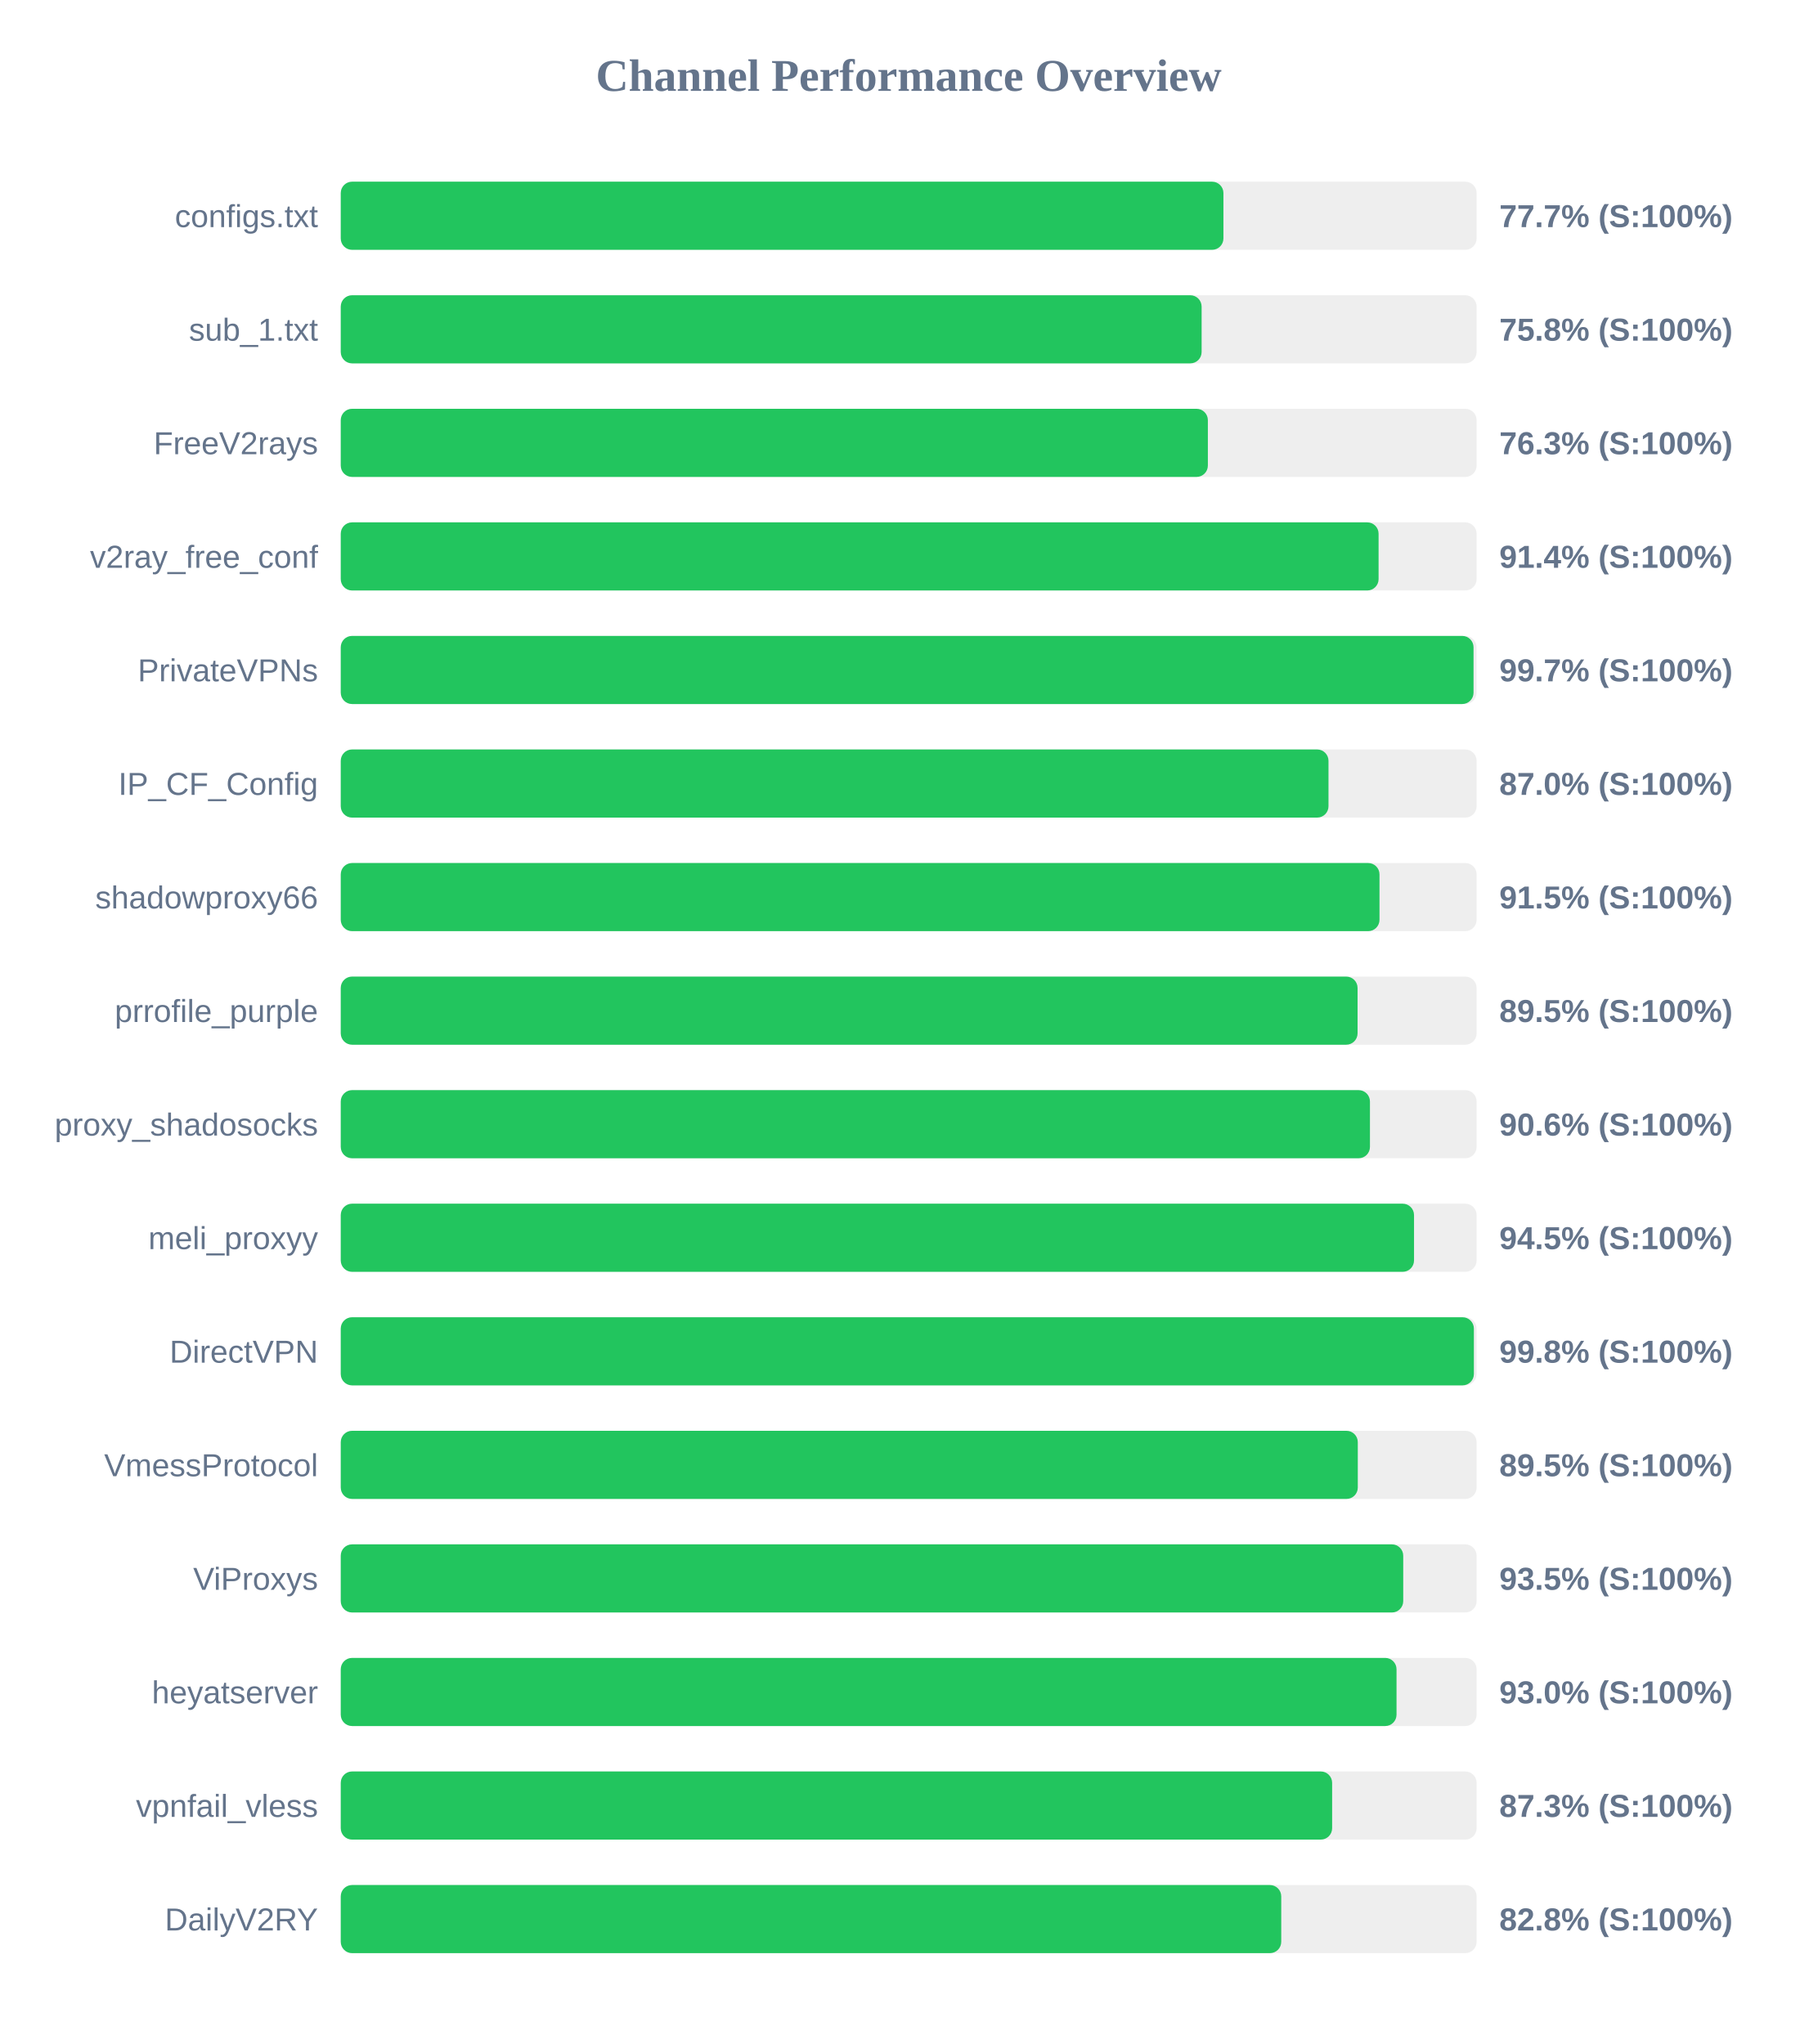
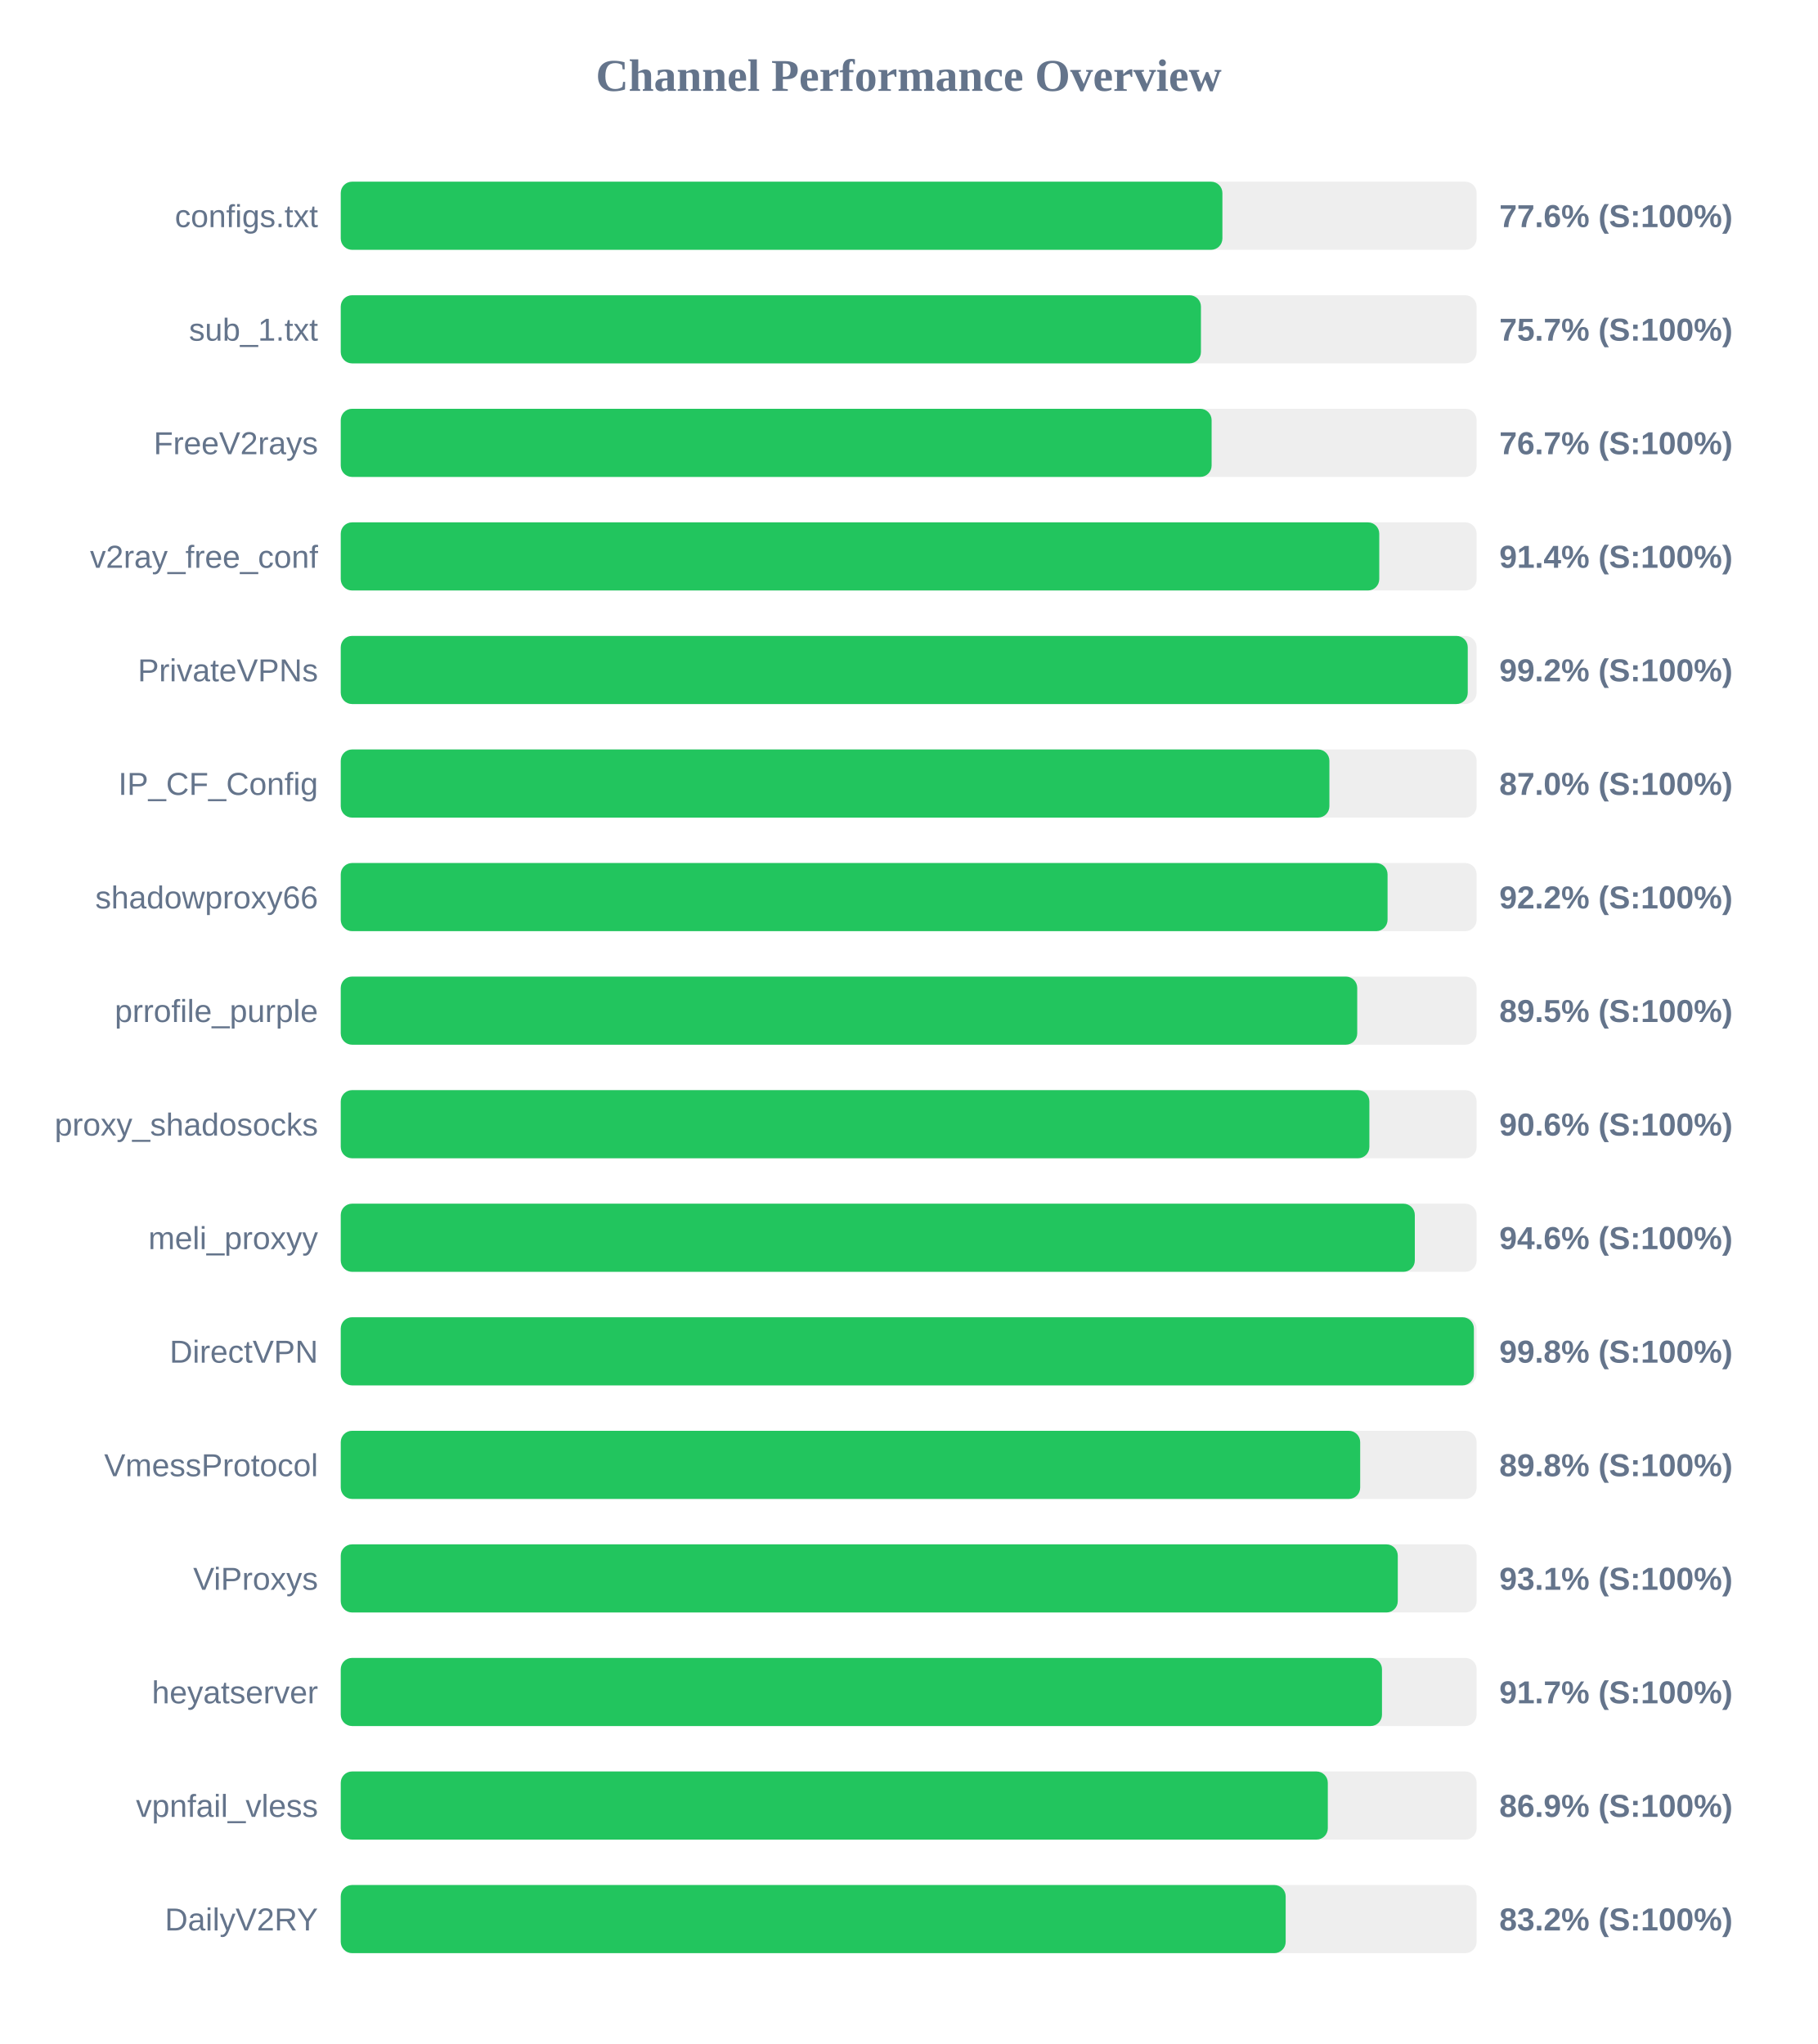
<svg xmlns="http://www.w3.org/2000/svg" width="800" height="900" version="1.1">
  <style>
        .row { font: 14px Arial; fill: #64748b; }
        .score { font: bold 14px Arial; fill: #64748b; }
    </style>
  <text x="400" y="40" text-anchor="middle" font-size="20px" font-weight="bold" fill="#64748b">Channel Performance Overview</text>
  <rect x="150" y="80" width="500" height="30" fill="#eee" rx="5" />
-   <rect x="150" y="80" width="388.55" height="30" fill="#22c55e" rx="5" />
+   <rect x="150" y="80" width="388.1" height="30" fill="#22c55e" rx="5" />
  <text x="140" y="100" text-anchor="end" class="row">configs.txt</text>
-   <text x="660" y="100" text-anchor="start" class="score">77.7% (S:100%)</text>
+   <text x="660" y="100" text-anchor="start" class="score">77.6% (S:100%)</text>
  <rect x="150" y="130" width="500" height="30" fill="#eee" rx="5" />
-   <rect x="150" y="130" width="378.95" height="30" fill="#22c55e" rx="5" />
+   <rect x="150" y="130" width="378.65" height="30" fill="#22c55e" rx="5" />
  <text x="140" y="150" text-anchor="end" class="row">sub_1.txt</text>
-   <text x="660" y="150" text-anchor="start" class="score">75.8% (S:100%)</text>
+   <text x="660" y="150" text-anchor="start" class="score">75.7% (S:100%)</text>
  <rect x="150" y="180" width="500" height="30" fill="#eee" rx="5" />
-   <rect x="150" y="180" width="381.7" height="30" fill="#22c55e" rx="5" />
+   <rect x="150" y="180" width="383.35" height="30" fill="#22c55e" rx="5" />
  <text x="140" y="200" text-anchor="end" class="row">FreeV2rays</text>
-   <text x="660" y="200" text-anchor="start" class="score">76.3% (S:100%)</text>
+   <text x="660" y="200" text-anchor="start" class="score">76.7% (S:100%)</text>
  <rect x="150" y="230" width="500" height="30" fill="#eee" rx="5" />
-   <rect x="150" y="230" width="456.85" height="30" fill="#22c55e" rx="5" />
+   <rect x="150" y="230" width="457.15" height="30" fill="#22c55e" rx="5" />
  <text x="140" y="250" text-anchor="end" class="row">v2ray_free_conf</text>
  <text x="660" y="250" text-anchor="start" class="score">91.4% (S:100%)</text>
  <rect x="150" y="280" width="500" height="30" fill="#eee" rx="5" />
-   <rect x="150" y="280" width="498.65" height="30" fill="#22c55e" rx="5" />
+   <rect x="150" y="280" width="496.1" height="30" fill="#22c55e" rx="5" />
  <text x="140" y="300" text-anchor="end" class="row">PrivateVPNs</text>
-   <text x="660" y="300" text-anchor="start" class="score">99.7% (S:100%)</text>
+   <text x="660" y="300" text-anchor="start" class="score">99.2% (S:100%)</text>
  <rect x="150" y="330" width="500" height="30" fill="#eee" rx="5" />
-   <rect x="150" y="330" width="434.8" height="30" fill="#22c55e" rx="5" />
+   <rect x="150" y="330" width="435.2" height="30" fill="#22c55e" rx="5" />
  <text x="140" y="350" text-anchor="end" class="row">IP_CF_Config</text>
  <text x="660" y="350" text-anchor="start" class="score">87.0% (S:100%)</text>
  <rect x="150" y="380" width="500" height="30" fill="#eee" rx="5" />
-   <rect x="150" y="380" width="457.25" height="30" fill="#22c55e" rx="5" />
+   <rect x="150" y="380" width="460.8" height="30" fill="#22c55e" rx="5" />
  <text x="140" y="400" text-anchor="end" class="row">shadowproxy66</text>
-   <text x="660" y="400" text-anchor="start" class="score">91.5% (S:100%)</text>
+   <text x="660" y="400" text-anchor="start" class="score">92.2% (S:100%)</text>
  <rect x="150" y="430" width="500" height="30" fill="#eee" rx="5" />
-   <rect x="150" y="430" width="447.6" height="30" fill="#22c55e" rx="5" />
+   <rect x="150" y="430" width="447.45" height="30" fill="#22c55e" rx="5" />
  <text x="140" y="450" text-anchor="end" class="row">prrofile_purple</text>
  <text x="660" y="450" text-anchor="start" class="score">89.5% (S:100%)</text>
  <rect x="150" y="480" width="500" height="30" fill="#eee" rx="5" />
-   <rect x="150" y="480" width="453.05" height="30" fill="#22c55e" rx="5" />
+   <rect x="150" y="480" width="452.8" height="30" fill="#22c55e" rx="5" />
  <text x="140" y="500" text-anchor="end" class="row">proxy_shadosocks</text>
  <text x="660" y="500" text-anchor="start" class="score">90.6% (S:100%)</text>
  <rect x="150" y="530" width="500" height="30" fill="#eee" rx="5" />
-   <rect x="150" y="530" width="472.45" height="30" fill="#22c55e" rx="5" />
+   <rect x="150" y="530" width="472.8" height="30" fill="#22c55e" rx="5" />
  <text x="140" y="550" text-anchor="end" class="row">meli_proxyy</text>
-   <text x="660" y="550" text-anchor="start" class="score">94.5% (S:100%)</text>
+   <text x="660" y="550" text-anchor="start" class="score">94.6% (S:100%)</text>
  <rect x="150" y="580" width="500" height="30" fill="#eee" rx="5" />
  <rect x="150" y="580" width="498.8" height="30" fill="#22c55e" rx="5" />
  <text x="140" y="600" text-anchor="end" class="row">DirectVPN</text>
  <text x="660" y="600" text-anchor="start" class="score">99.8% (S:100%)</text>
  <rect x="150" y="630" width="500" height="30" fill="#eee" rx="5" />
-   <rect x="150" y="630" width="447.7" height="30" fill="#22c55e" rx="5" />
+   <rect x="150" y="630" width="448.75" height="30" fill="#22c55e" rx="5" />
  <text x="140" y="650" text-anchor="end" class="row">VmessProtocol</text>
-   <text x="660" y="650" text-anchor="start" class="score">89.5% (S:100%)</text>
+   <text x="660" y="650" text-anchor="start" class="score">89.8% (S:100%)</text>
  <rect x="150" y="680" width="500" height="30" fill="#eee" rx="5" />
-   <rect x="150" y="680" width="467.7" height="30" fill="#22c55e" rx="5" />
+   <rect x="150" y="680" width="465.3" height="30" fill="#22c55e" rx="5" />
  <text x="140" y="700" text-anchor="end" class="row">ViProxys</text>
-   <text x="660" y="700" text-anchor="start" class="score">93.5% (S:100%)</text>
+   <text x="660" y="700" text-anchor="start" class="score">93.1% (S:100%)</text>
  <rect x="150" y="730" width="500" height="30" fill="#eee" rx="5" />
-   <rect x="150" y="730" width="464.75" height="30" fill="#22c55e" rx="5" />
+   <rect x="150" y="730" width="458.35" height="30" fill="#22c55e" rx="5" />
  <text x="140" y="750" text-anchor="end" class="row">heyatserver</text>
-   <text x="660" y="750" text-anchor="start" class="score">93.0% (S:100%)</text>
+   <text x="660" y="750" text-anchor="start" class="score">91.7% (S:100%)</text>
  <rect x="150" y="780" width="500" height="30" fill="#eee" rx="5" />
-   <rect x="150" y="780" width="436.4" height="30" fill="#22c55e" rx="5" />
+   <rect x="150" y="780" width="434.5" height="30" fill="#22c55e" rx="5" />
  <text x="140" y="800" text-anchor="end" class="row">vpnfail_vless</text>
-   <text x="660" y="800" text-anchor="start" class="score">87.3% (S:100%)</text>
+   <text x="660" y="800" text-anchor="start" class="score">86.9% (S:100%)</text>
  <rect x="150" y="830" width="500" height="30" fill="#eee" rx="5" />
-   <rect x="150" y="830" width="414.0" height="30" fill="#22c55e" rx="5" />
+   <rect x="150" y="830" width="415.95" height="30" fill="#22c55e" rx="5" />
  <text x="140" y="850" text-anchor="end" class="row">DailyV2RY</text>
-   <text x="660" y="850" text-anchor="start" class="score">82.8% (S:100%)</text>
+   <text x="660" y="850" text-anchor="start" class="score">83.2% (S:100%)</text>
</svg>
